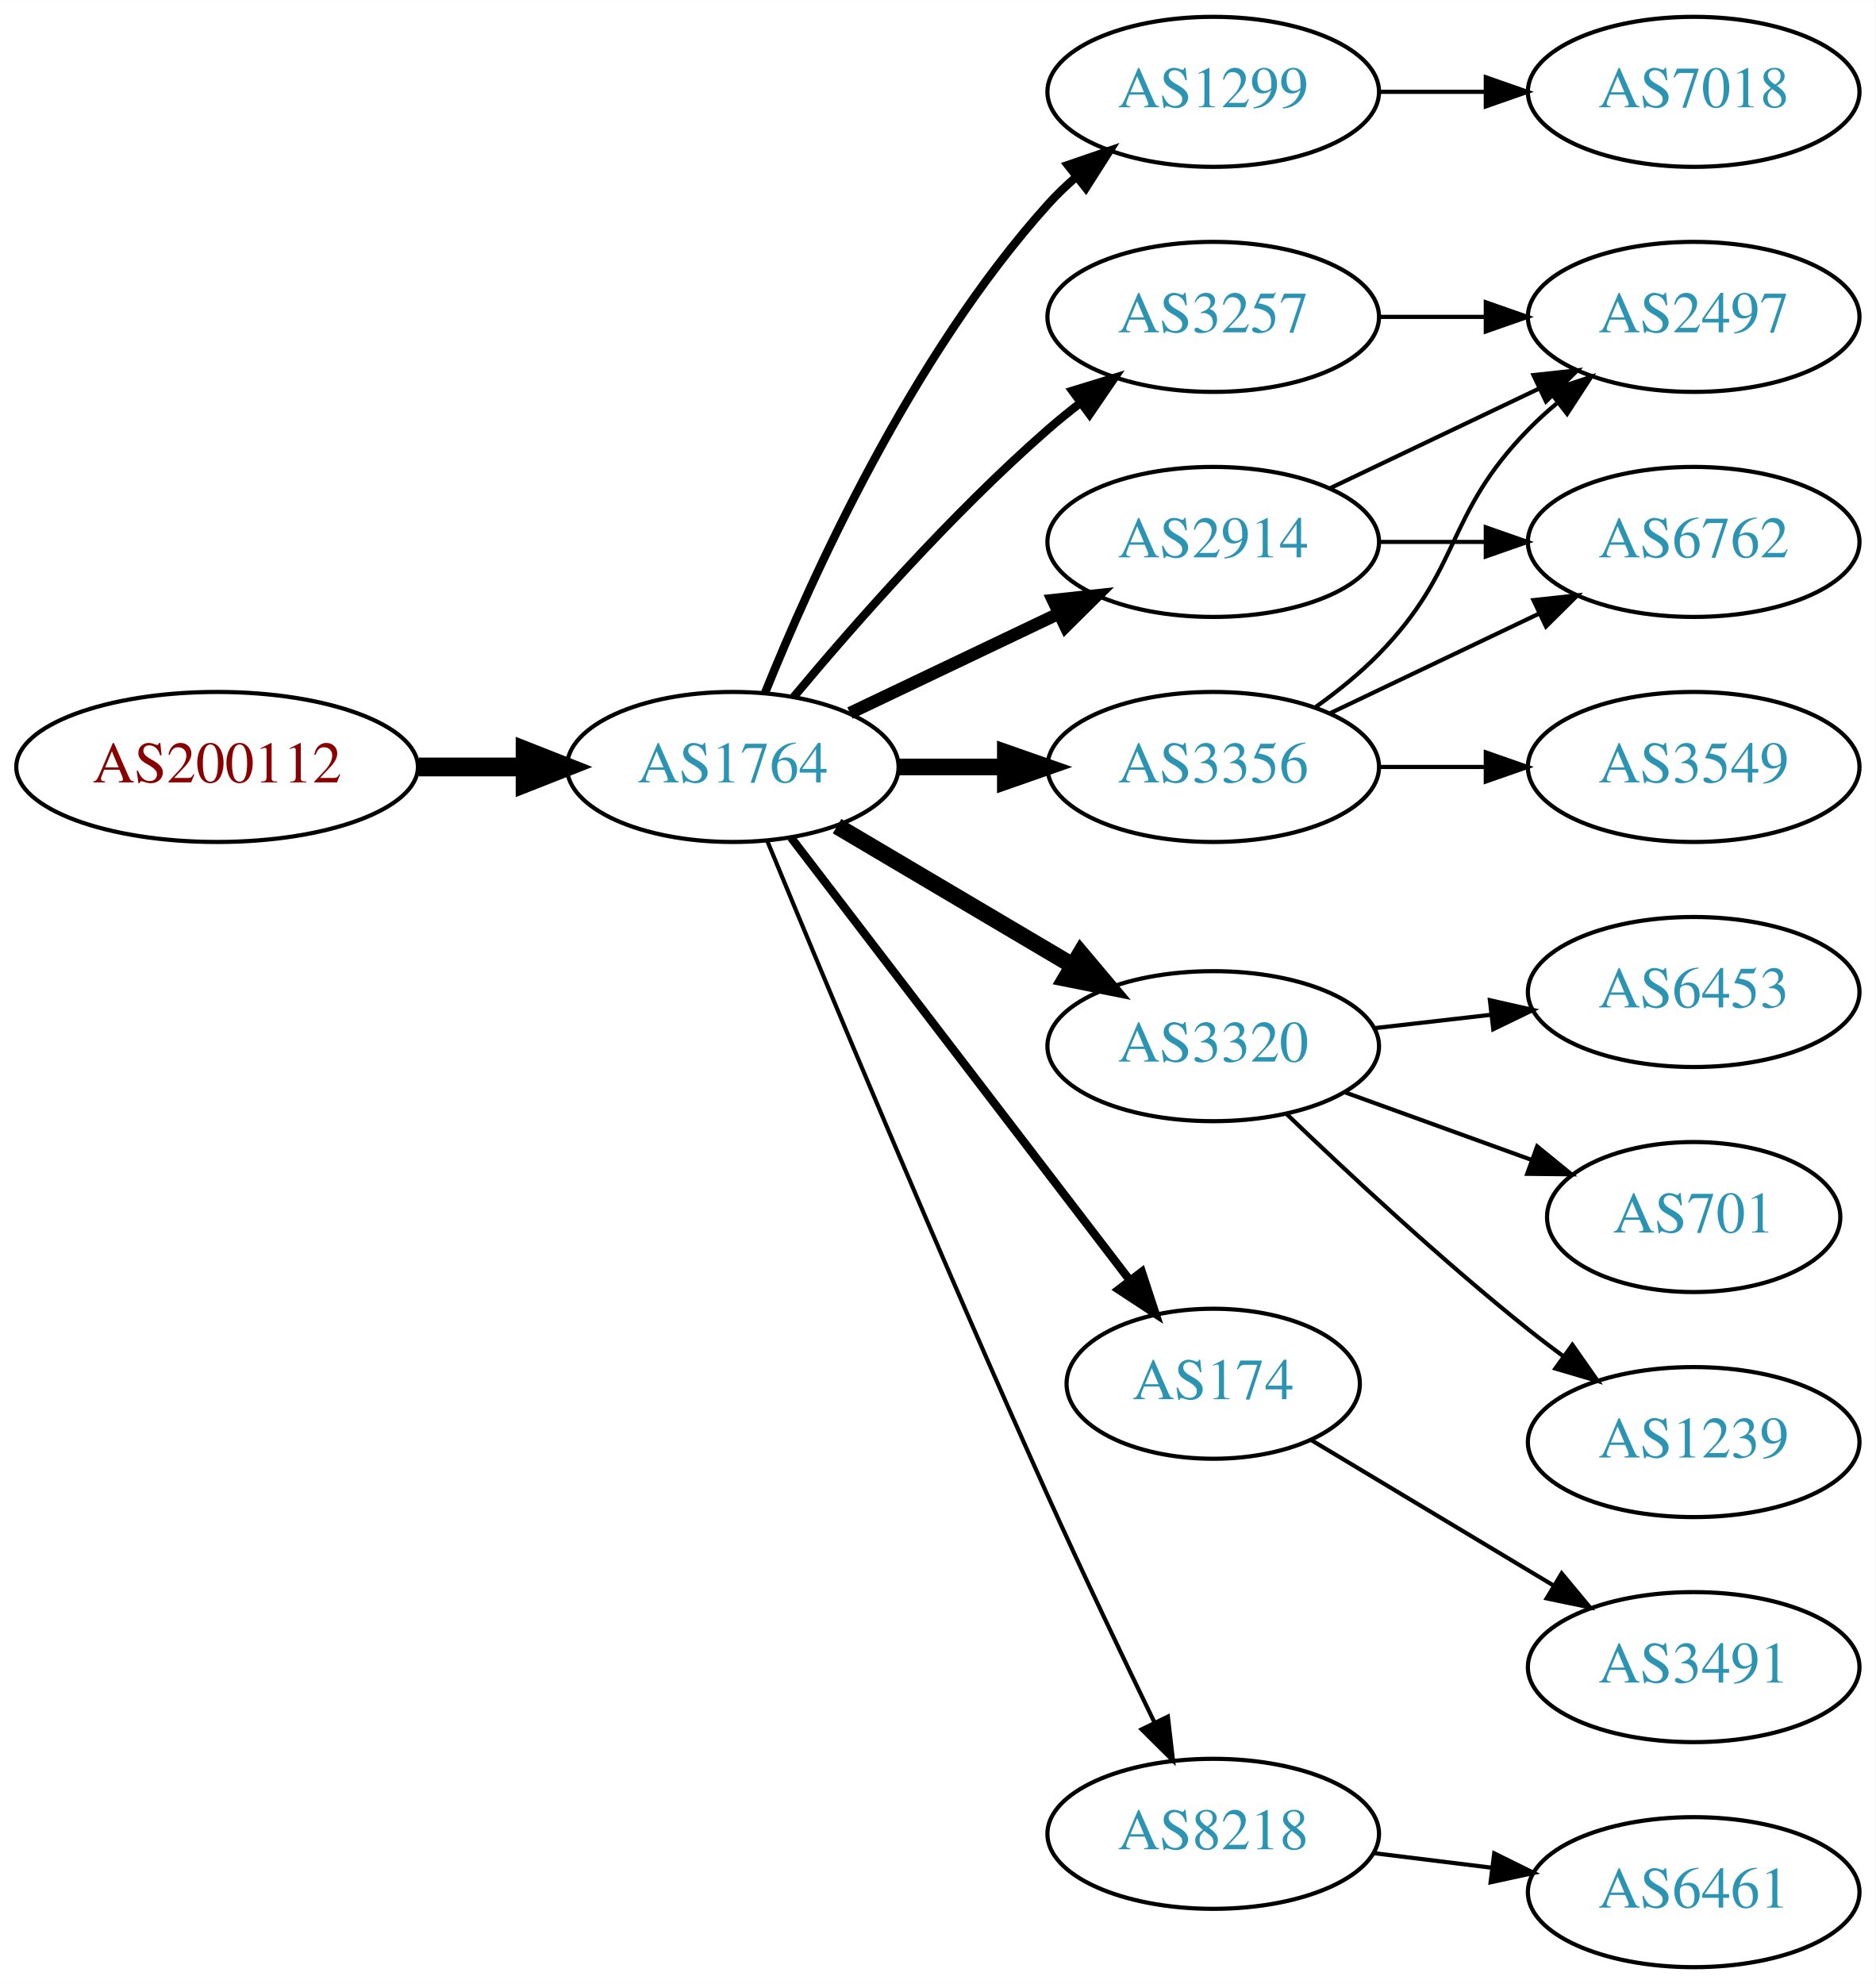
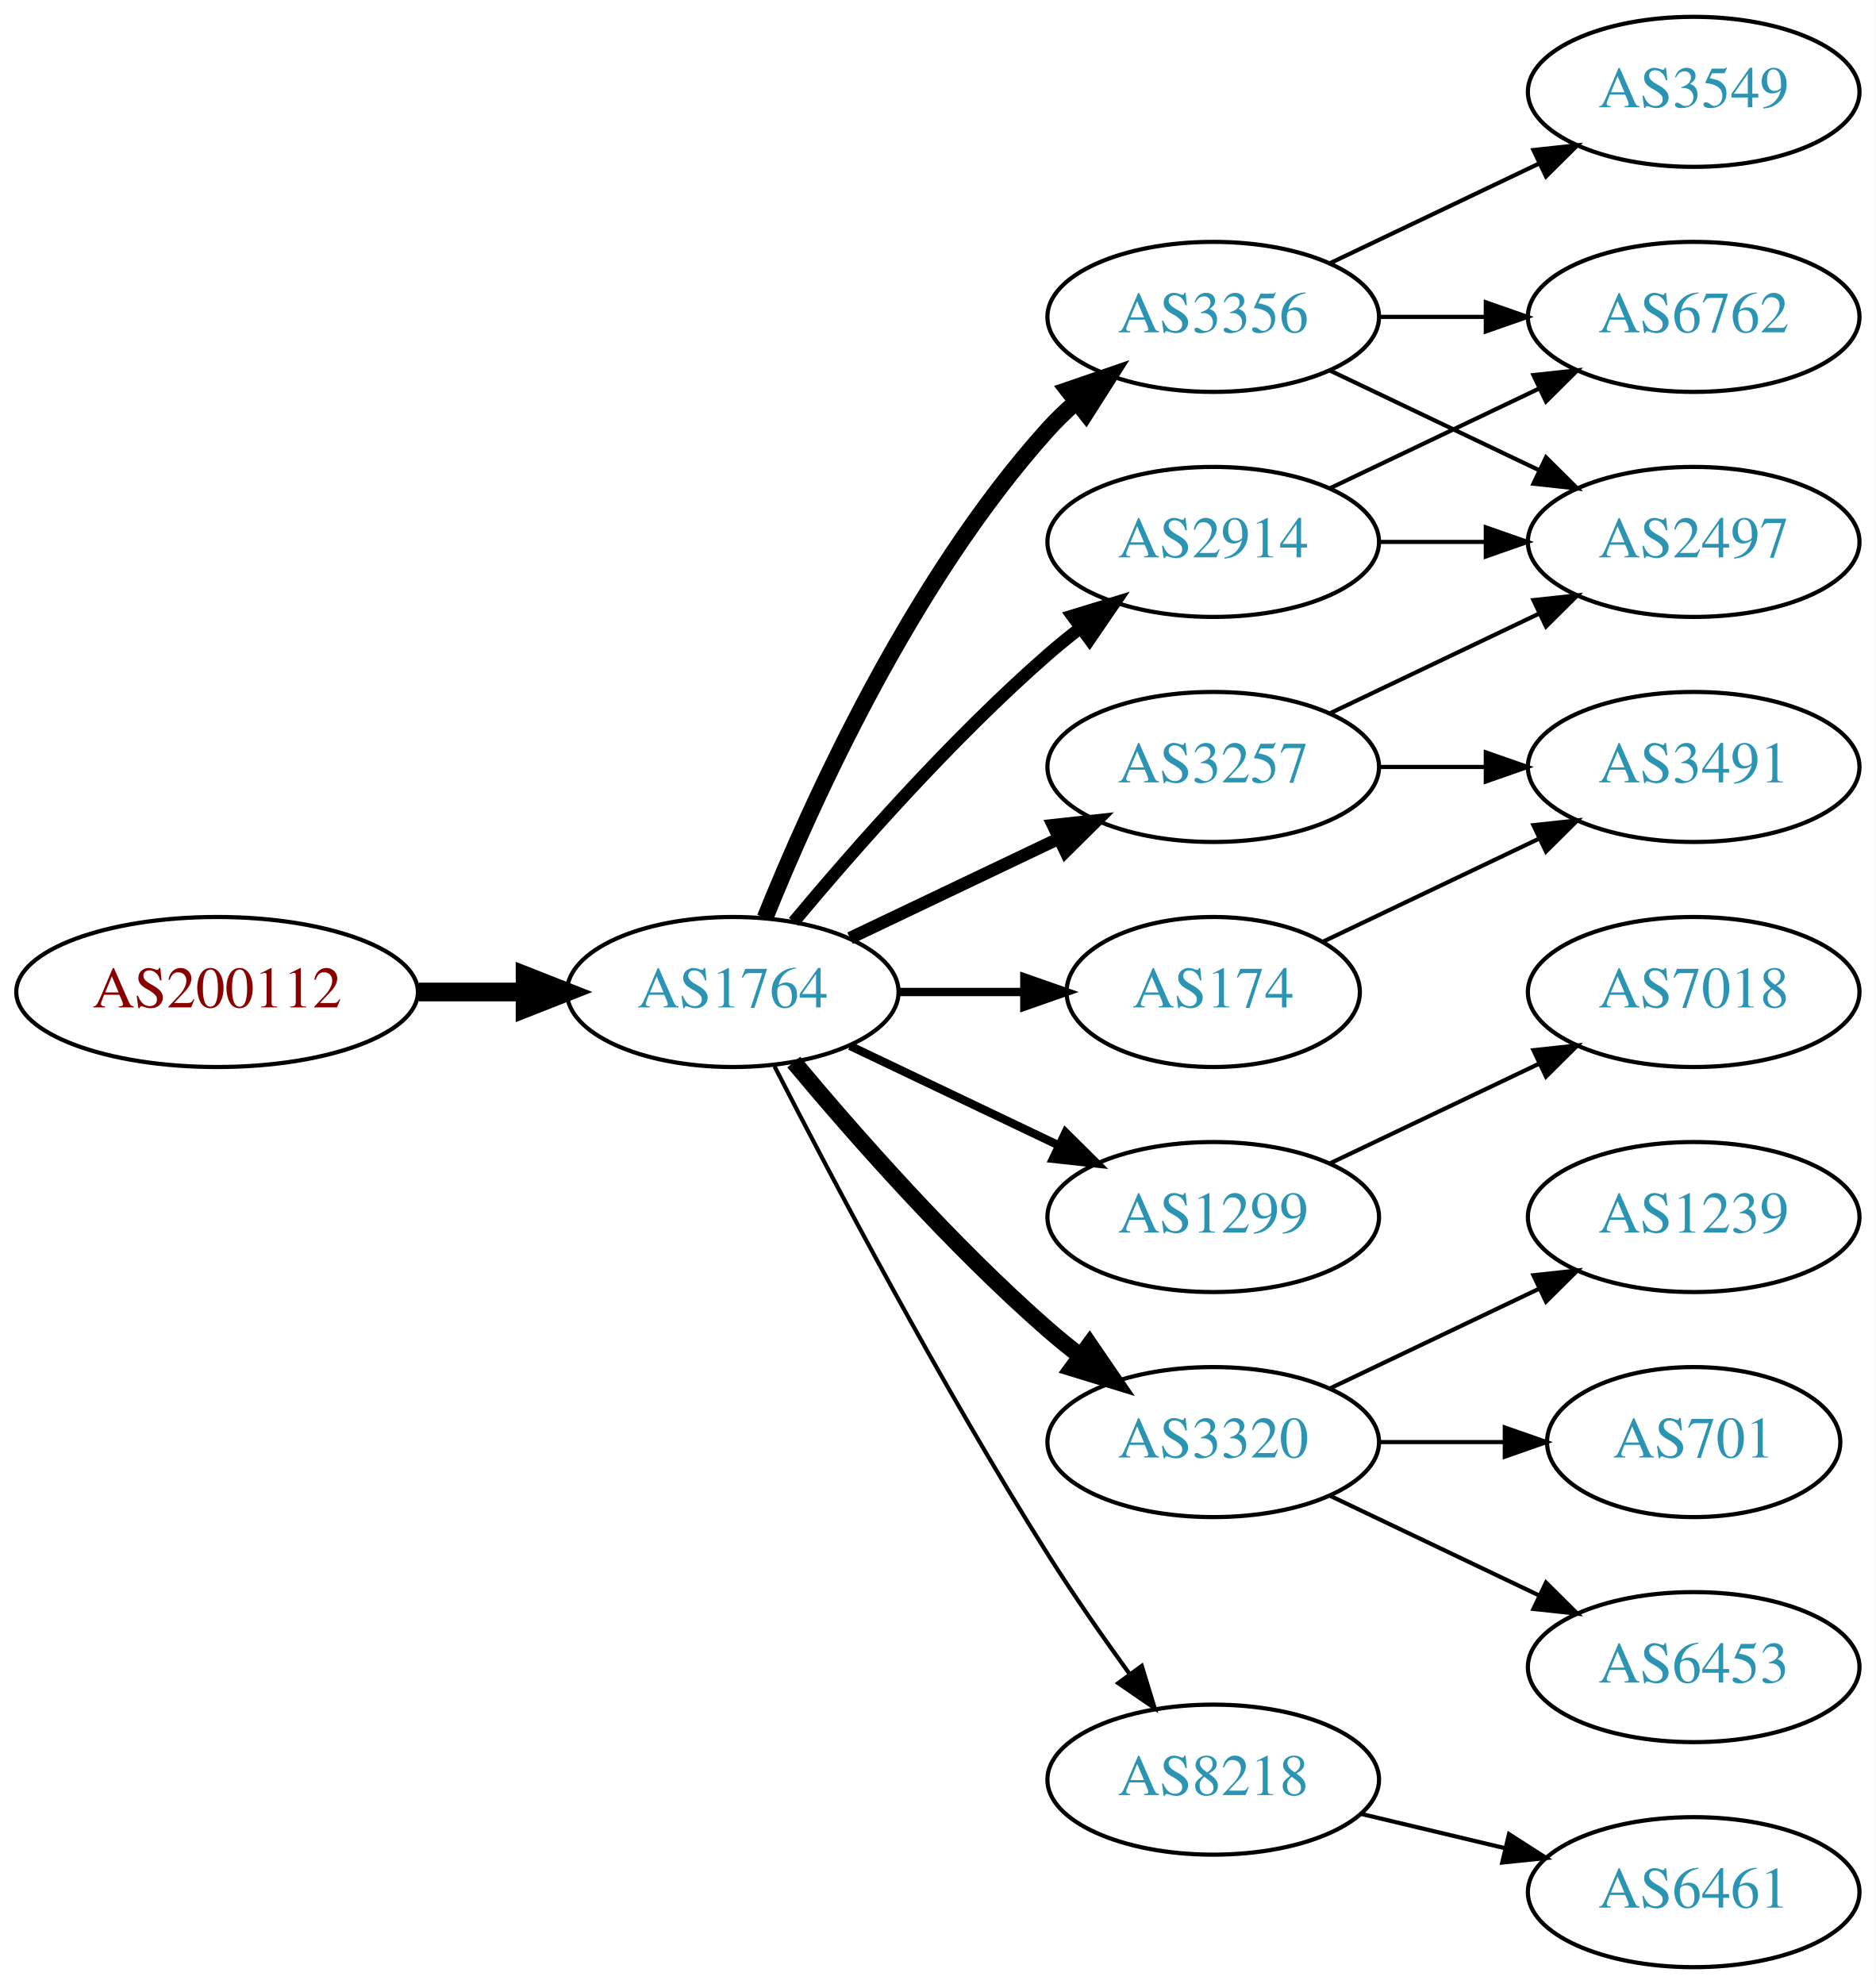
<svg xmlns="http://www.w3.org/2000/svg" xmlns:xlink="http://www.w3.org/1999/xlink" width="450pt" height="476pt" viewBox="0.00 0.00 450.07 476.00">
  <g id="graph0" class="graph" transform="scale(1 1) rotate(0) translate(4 472)">
    <polygon fill="white" stroke="none" points="-4,4 -4,-472 446.07,-472 446.07,4 -4,4" />
    <g id="node1" class="node">
      <g id="a_node1">
        <a xlink:href="/asn/200112" xlink:title="AS200112 ~ DABIS GmbH [AT]">
-           <ellipse fill="#ffffff" stroke="black" cx="48.096" cy="-288" rx="48.192" ry="18" />
-           <text text-anchor="middle" x="48.096" y="-284.3" font-family="Times,serif" font-size="14.00" fill="#880000">AS200112</text>
+           <ellipse fill="#ffffff" stroke="black" cx="48.096" cy="-234" rx="48.192" ry="18" />
+           <text text-anchor="middle" x="48.096" y="-230.3" font-family="Times,serif" font-size="14.00" fill="#880000">AS200112</text>
        </a>
      </g>
    </g>
    <g id="node2" class="node">
      <g id="a_node2">
        <a xlink:href="/asn/1764" xlink:title="AS1764 ~ NEXTLAYER-AS [AT]">
-           <ellipse fill="#ffffff" stroke="black" cx="171.838" cy="-288" rx="39.794" ry="18" />
-           <text text-anchor="middle" x="171.838" y="-284.3" font-family="Times,serif" font-size="14.00" fill="#2c94b3">AS1764</text>
+           <ellipse fill="#ffffff" stroke="black" cx="171.838" cy="-234" rx="39.794" ry="18" />
+           <text text-anchor="middle" x="171.838" y="-230.3" font-family="Times,serif" font-size="14.00" fill="#2c94b3">AS1764</text>
        </a>
      </g>
    </g>
    <g id="edge1" class="edge">
-       <path fill="none" stroke="black" stroke-width="4.5" d="M96.513,-288C104.867,-288 113.577,-288 121.969,-288" />
-       <polygon fill="black" stroke="black" stroke-width="4.5" points="122.004,-291.938 132.004,-288 122.004,-284.063 122.004,-291.938" />
+       <path fill="none" stroke="black" stroke-width="4.5" d="M96.513,-234C104.867,-234 113.577,-234 121.969,-234" />
+       <polygon fill="black" stroke="black" stroke-width="4.5" points="122.004,-237.938 132.004,-234 122.004,-230.063 122.004,-237.938" />
    </g>
    <g id="node3" class="node">
      <g id="a_node3">
-         <a xlink:href="/asn/1299" xlink:title="AS1299 ~ Telia Carrier [EU]">
-           <ellipse fill="#ffffff" stroke="black" cx="287.131" cy="-450" rx="39.794" ry="18" />
-           <text text-anchor="middle" x="287.131" y="-446.3" font-family="Times,serif" font-size="14.00" fill="#2c94b3">AS1299</text>
+         <a xlink:href="/asn/2914" xlink:title="AS2914 ~ NTT America, Inc. [US]">
+           <ellipse fill="#ffffff" stroke="black" cx="287.131" cy="-342" rx="39.794" ry="18" />
+           <text text-anchor="middle" x="287.131" y="-338.3" font-family="Times,serif" font-size="14.00" fill="#2c94b3">AS2914</text>
        </a>
      </g>
    </g>
    <g id="edge2" class="edge">
-       <path fill="none" stroke="black" stroke-width="2" d="M179.586,-305.787C190.637,-333.243 214.69,-386.578 247.484,-423 249.487,-425.224 251.706,-427.363 254.038,-429.397" />
-       <polygon fill="black" stroke="black" stroke-width="2" points="252.236,-432.433 262.257,-435.873 256.569,-426.935 252.236,-432.433" />
+       <path fill="none" stroke="black" stroke-width="3" d="M186.468,-250.817C200.751,-267.929 224.297,-294.745 247.484,-315 249.95,-317.154 252.589,-319.294 255.286,-321.372" />
+       <polygon fill="black" stroke="black" stroke-width="3" points="253.311,-324.264 263.44,-327.37 257.459,-318.625 253.311,-324.264" />
    </g>
    <g id="node4" class="node">
      <g id="a_node4">
        <a xlink:href="/asn/3356" xlink:title="AS3356 ~ Level 3 Parent, LLC [US]">
-           <ellipse fill="#ffffff" stroke="black" cx="287.131" cy="-288" rx="39.794" ry="18" />
-           <text text-anchor="middle" x="287.131" y="-284.3" font-family="Times,serif" font-size="14.00" fill="#2c94b3">AS3356</text>
+           <ellipse fill="#ffffff" stroke="black" cx="287.131" cy="-396" rx="39.794" ry="18" />
+           <text text-anchor="middle" x="287.131" y="-392.3" font-family="Times,serif" font-size="14.00" fill="#2c94b3">AS3356</text>
        </a>
      </g>
    </g>
    <g id="edge3" class="edge">
-       <path fill="none" stroke="black" stroke-width="4" d="M211.51,-288C219.713,-288 228.477,-288 237.009,-288" />
-       <polygon fill="black" stroke="black" stroke-width="4" points="237.248,-291.5 247.248,-288 237.248,-284.5 237.248,-291.5" />
+       <path fill="none" stroke="black" stroke-width="4" d="M179.586,-251.787C190.637,-279.243 214.69,-332.578 247.484,-369 249.487,-371.224 251.706,-373.363 254.038,-375.397" />
+       <polygon fill="black" stroke="black" stroke-width="4" points="252.236,-378.433 262.257,-381.873 256.569,-372.935 252.236,-378.433" />
    </g>
    <g id="node5" class="node">
      <g id="a_node5">
-         <a xlink:href="/asn/2914" xlink:title="AS2914 ~ NTT America, Inc. [US]">
-           <ellipse fill="#ffffff" stroke="black" cx="287.131" cy="-342" rx="39.794" ry="18" />
-           <text text-anchor="middle" x="287.131" y="-338.3" font-family="Times,serif" font-size="14.00" fill="#2c94b3">AS2914</text>
+         <a xlink:href="/asn/3257" xlink:title="AS3257 ~ GTT [DE]">
+           <ellipse fill="#ffffff" stroke="black" cx="287.131" cy="-288" rx="39.794" ry="18" />
+           <text text-anchor="middle" x="287.131" y="-284.3" font-family="Times,serif" font-size="14.00" fill="#2c94b3">AS3257</text>
        </a>
      </g>
    </g>
    <g id="edge4" class="edge">
-       <path fill="none" stroke="black" stroke-width="3" d="M199.974,-300.934C214.968,-308.081 233.789,-317.052 250.013,-324.785" />
-       <polygon fill="black" stroke="black" stroke-width="3" points="248.683,-328.028 259.216,-329.171 251.695,-321.709 248.683,-328.028" />
+       <path fill="none" stroke="black" stroke-width="3" d="M199.974,-246.934C214.968,-254.081 233.789,-263.052 250.013,-270.785" />
+       <polygon fill="black" stroke="black" stroke-width="3" points="248.683,-274.028 259.216,-275.171 251.695,-267.709 248.683,-274.028" />
    </g>
    <g id="node6" class="node">
      <g id="a_node6">
-         <a xlink:href="/asn/3257" xlink:title="AS3257 ~ GTT [DE]">
-           <ellipse fill="#ffffff" stroke="black" cx="287.131" cy="-396" rx="39.794" ry="18" />
-           <text text-anchor="middle" x="287.131" y="-392.3" font-family="Times,serif" font-size="14.00" fill="#2c94b3">AS3257</text>
+         <a xlink:href="/asn/174" xlink:title="AS174 ~ Cogent Communications [US]">
+           <ellipse fill="#ffffff" stroke="black" cx="287.131" cy="-234" rx="35.194" ry="18" />
+           <text text-anchor="middle" x="287.131" y="-230.3" font-family="Times,serif" font-size="14.00" fill="#2c94b3">AS174</text>
        </a>
      </g>
    </g>
    <g id="edge5" class="edge">
-       <path fill="none" stroke="black" stroke-width="2" d="M186.468,-304.817C200.751,-321.929 224.297,-348.745 247.484,-369 249.95,-371.154 252.589,-373.294 255.286,-375.372" />
-       <polygon fill="black" stroke="black" stroke-width="2" points="253.311,-378.264 263.44,-381.37 257.459,-372.625 253.311,-378.264" />
+       <path fill="none" stroke="black" stroke-width="2" d="M211.51,-234C221.215,-234 231.706,-234 241.669,-234" />
+       <polygon fill="black" stroke="black" stroke-width="2" points="241.805,-237.5 251.805,-234 241.805,-230.5 241.805,-237.5" />
    </g>
    <g id="node7" class="node">
      <g id="a_node7">
-         <a xlink:href="/asn/3320" xlink:title="AS3320 ~ DTAG [DE]">
-           <ellipse fill="#ffffff" stroke="black" cx="287.131" cy="-221" rx="39.794" ry="18" />
-           <text text-anchor="middle" x="287.131" y="-217.3" font-family="Times,serif" font-size="14.00" fill="#2c94b3">AS3320</text>
+         <a xlink:href="/asn/1299" xlink:title="AS1299 ~ Telia Carrier [EU]">
+           <ellipse fill="#ffffff" stroke="black" cx="287.131" cy="-180" rx="39.794" ry="18" />
+           <text text-anchor="middle" x="287.131" y="-176.3" font-family="Times,serif" font-size="14.00" fill="#2c94b3">AS1299</text>
        </a>
      </g>
    </g>
    <g id="edge6" class="edge">
-       <path fill="none" stroke="black" stroke-width="4" d="M196.864,-273.791C213.237,-264.109 235.124,-251.165 253.128,-240.518" />
-       <polygon fill="black" stroke="black" stroke-width="4" points="255.313,-243.292 262.139,-235.188 251.75,-237.266 255.313,-243.292" />
+       <path fill="none" stroke="black" stroke-width="2" d="M199.974,-221.066C214.968,-213.919 233.789,-204.948 250.013,-197.215" />
+       <polygon fill="black" stroke="black" stroke-width="2" points="251.695,-200.291 259.216,-192.829 248.683,-193.972 251.695,-200.291" />
    </g>
    <g id="node8" class="node">
      <g id="a_node8">
-         <a xlink:href="/asn/174" xlink:title="AS174 ~ Cogent Communications [US]">
-           <ellipse fill="#ffffff" stroke="black" cx="287.131" cy="-140" rx="35.194" ry="18" />
-           <text text-anchor="middle" x="287.131" y="-136.3" font-family="Times,serif" font-size="14.00" fill="#2c94b3">AS174</text>
+         <a xlink:href="/asn/3320" xlink:title="AS3320 ~ DTAG [DE]">
+           <ellipse fill="#ffffff" stroke="black" cx="287.131" cy="-126" rx="39.794" ry="18" />
+           <text text-anchor="middle" x="287.131" y="-122.3" font-family="Times,serif" font-size="14.00" fill="#2c94b3">AS3320</text>
        </a>
      </g>
    </g>
    <g id="edge7" class="edge">
-       <path fill="none" stroke="black" stroke-width="2" d="M185.834,-271.023C205.724,-245.039 243.833,-195.255 266.921,-165.095" />
-       <polygon fill="black" stroke="black" stroke-width="2" points="269.987,-166.848 273.286,-156.779 264.429,-162.593 269.987,-166.848" />
+       <path fill="none" stroke="black" stroke-width="4" d="M186.468,-217.183C200.751,-200.071 224.297,-173.255 247.484,-153 249.95,-150.846 252.589,-148.706 255.286,-146.628" />
+       <polygon fill="black" stroke="black" stroke-width="4" points="257.459,-149.375 263.44,-140.63 253.311,-143.736 257.459,-149.375" />
    </g>
    <g id="node9" class="node">
      <g id="a_node9">
        <a xlink:href="/asn/8218" xlink:title="AS8218 ~ legacy Neotelecoms [FR]">
-           <ellipse fill="#ffffff" stroke="black" cx="287.131" cy="-32" rx="39.794" ry="18" />
-           <text text-anchor="middle" x="287.131" y="-28.3" font-family="Times,serif" font-size="14.00" fill="#2c94b3">AS8218</text>
+           <ellipse fill="#ffffff" stroke="black" cx="287.131" cy="-45" rx="39.794" ry="18" />
+           <text text-anchor="middle" x="287.131" y="-41.3" font-family="Times,serif" font-size="14.00" fill="#2c94b3">AS8218</text>
        </a>
      </g>
    </g>
    <g id="edge8" class="edge">
-       <path fill="none" stroke="black" d="M180.117,-270.257C193.198,-238.528 221.723,-170.046 247.484,-113 255.716,-94.773 265.409,-74.46 273.028,-58.736" />
-       <polygon fill="black" stroke="black" points="276.246,-60.121 277.473,-49.597 269.951,-57.059 276.246,-60.121" />
+       <path fill="none" stroke="black" d="M181.864,-216.148C195.3,-189.945 221.75,-139.763 247.484,-99 253.547,-89.396 260.667,-79.187 267.133,-70.261" />
+       <polygon fill="black" stroke="black" points="269.984,-72.291 273.075,-62.157 264.339,-68.152 269.984,-72.291" />
    </g>
    <g id="node10" class="node">
      <g id="a_node10">
-         <a xlink:href="/asn/7018" xlink:title="AS7018 ~ AT&amp;T Services, Inc. [US]">
-           <ellipse fill="#ffffff" stroke="black" cx="402.424" cy="-450" rx="39.794" ry="18" />
-           <text text-anchor="middle" x="402.424" y="-446.3" font-family="Times,serif" font-size="14.00" fill="#2c94b3">AS7018</text>
-         </a>
-       </g>
+         <a xlink:href="/asn/6762" xlink:title="AS6762 ~ TELECOM ITALIA SPARKLE S.p.A. [IT]">
+           <ellipse fill="#ffffff" stroke="black" cx="402.424" cy="-396" rx="39.794" ry="18" />
+           <text text-anchor="middle" x="402.424" y="-392.3" font-family="Times,serif" font-size="14.00" fill="#2c94b3">AS6762</text>
+         </a>
+       </g>
+     </g>
+     <g id="edge15" class="edge">
+       <path fill="none" stroke="black" d="M315.267,-354.934C330.261,-362.081 349.082,-371.052 365.306,-378.785" />
+       <polygon fill="black" stroke="black" points="363.976,-382.028 374.509,-383.171 366.988,-375.709 363.976,-382.028" />
+     </g>
+     <g id="node12" class="node">
+       <g id="a_node12">
+         <a xlink:href="/asn/2497" xlink:title="AS2497 ~ Internet Initiative Japan Inc. [JP]">
+           <ellipse fill="#ffffff" stroke="black" cx="402.424" cy="-342" rx="39.794" ry="18" />
+           <text text-anchor="middle" x="402.424" y="-338.3" font-family="Times,serif" font-size="14.00" fill="#2c94b3">AS2497</text>
+         </a>
+       </g>
+     </g>
+     <g id="edge14" class="edge">
+       <path fill="none" stroke="black" d="M326.803,-342C335.006,-342 343.77,-342 352.302,-342" />
+       <polygon fill="black" stroke="black" points="352.541,-345.5 362.541,-342 352.541,-338.5 352.541,-345.5" />
    </g>
    <g id="edge9" class="edge">
-       <path fill="none" stroke="black" d="M326.803,-450C335.006,-450 343.77,-450 352.302,-450" />
-       <polygon fill="black" stroke="black" points="352.541,-453.5 362.541,-450 352.541,-446.5 352.541,-453.5" />
+       <path fill="none" stroke="black" d="M326.803,-396C335.006,-396 343.77,-396 352.302,-396" />
+       <polygon fill="black" stroke="black" points="352.541,-399.5 362.541,-396 352.541,-392.5 352.541,-399.5" />
    </g>
    <g id="node11" class="node">
      <g id="a_node11">
-         <a xlink:href="/asn/2497" xlink:title="AS2497 ~ Internet Initiative Japan Inc. [JP]">
-           <ellipse fill="#ffffff" stroke="black" cx="402.424" cy="-396" rx="39.794" ry="18" />
-           <text text-anchor="middle" x="402.424" y="-392.3" font-family="Times,serif" font-size="14.00" fill="#2c94b3">AS2497</text>
+         <a xlink:href="/asn/3549" xlink:title="AS3549 ~ Level 3 Parent, LLC [US]">
+           <ellipse fill="#ffffff" stroke="black" cx="402.424" cy="-450" rx="39.794" ry="18" />
+           <text text-anchor="middle" x="402.424" y="-446.3" font-family="Times,serif" font-size="14.00" fill="#2c94b3">AS3549</text>
        </a>
      </g>
    </g>
    <g id="edge10" class="edge">
-       <path fill="none" stroke="black" d="M311.725,-302.389C316.981,-306.148 322.313,-310.437 326.777,-315 346.95,-335.617 342.605,-348.383 362.777,-369 364.87,-371.139 367.154,-373.218 369.53,-375.21" />
-       <polygon fill="black" stroke="black" points="367.774,-378.275 377.83,-381.611 372.049,-372.732 367.774,-378.275" />
-     </g>
-     <g id="node12" class="node">
-       <g id="a_node12">
-         <a xlink:href="/asn/6762" xlink:title="AS6762 ~ TELECOM ITALIA SPARKLE S.p.A. [IT]">
-           <ellipse fill="#ffffff" stroke="black" cx="402.424" cy="-342" rx="39.794" ry="18" />
-           <text text-anchor="middle" x="402.424" y="-338.3" font-family="Times,serif" font-size="14.00" fill="#2c94b3">AS6762</text>
-         </a>
-       </g>
+       <path fill="none" stroke="black" d="M315.267,-408.934C330.261,-416.081 349.082,-425.052 365.306,-432.785" />
+       <polygon fill="black" stroke="black" points="363.976,-436.028 374.509,-437.171 366.988,-429.709 363.976,-436.028" />
    </g>
    <g id="edge11" class="edge">
+       <path fill="none" stroke="black" d="M315.267,-383.066C330.261,-375.919 349.082,-366.948 365.306,-359.215" />
+       <polygon fill="black" stroke="black" points="366.988,-362.291 374.509,-354.829 363.976,-355.972 366.988,-362.291" />
+     </g>
+     <g id="edge13" class="edge">
      <path fill="none" stroke="black" d="M315.267,-300.934C330.261,-308.081 349.082,-317.052 365.306,-324.785" />
      <polygon fill="black" stroke="black" points="363.976,-328.028 374.509,-329.171 366.988,-321.709 363.976,-328.028" />
    </g>
    <g id="node13" class="node">
      <g id="a_node13">
-         <a xlink:href="/asn/3549" xlink:title="AS3549 ~ Level 3 Parent, LLC [US]">
+         <a xlink:href="/asn/3491" xlink:title="AS3491 ~ PCCW Global, Inc. [US]">
          <ellipse fill="#ffffff" stroke="black" cx="402.424" cy="-288" rx="39.794" ry="18" />
-           <text text-anchor="middle" x="402.424" y="-284.3" font-family="Times,serif" font-size="14.00" fill="#2c94b3">AS3549</text>
+           <text text-anchor="middle" x="402.424" y="-284.3" font-family="Times,serif" font-size="14.00" fill="#2c94b3">AS3491</text>
        </a>
      </g>
    </g>
    <g id="edge12" class="edge">
      <path fill="none" stroke="black" d="M326.803,-288C335.006,-288 343.77,-288 352.302,-288" />
      <polygon fill="black" stroke="black" points="352.541,-291.5 362.541,-288 352.541,-284.5 352.541,-291.5" />
    </g>
-     <g id="edge17" class="edge">
-       <path fill="none" stroke="black" d="M315.267,-354.934C330.261,-362.081 349.082,-371.052 365.306,-378.785" />
-       <polygon fill="black" stroke="black" points="363.976,-382.028 374.509,-383.171 366.988,-375.709 363.976,-382.028" />
-     </g>
    <g id="edge16" class="edge">
-       <path fill="none" stroke="black" d="M326.803,-342C335.006,-342 343.77,-342 352.302,-342" />
-       <polygon fill="black" stroke="black" points="352.541,-345.5 362.541,-342 352.541,-338.5 352.541,-345.5" />
-     </g>
-     <g id="edge19" class="edge">
-       <path fill="none" stroke="black" d="M326.803,-396C335.006,-396 343.77,-396 352.302,-396" />
-       <polygon fill="black" stroke="black" points="352.541,-399.5 362.541,-396 352.541,-392.5 352.541,-399.5" />
+       <path fill="none" stroke="black" d="M313.556,-246.119C328.859,-253.413 348.582,-262.814 365.464,-270.86" />
+       <polygon fill="black" stroke="black" points="363.971,-274.026 374.504,-275.169 366.983,-267.707 363.971,-274.026" />
    </g>
    <g id="node14" class="node">
      <g id="a_node14">
-         <a xlink:href="/asn/6453" xlink:title="AS6453 ~ TATA COMMUNICATIONS (AMERICA) INC [US]">
+         <a xlink:href="/asn/7018" xlink:title="AS7018 ~ AT&amp;T Services, Inc. [US]">
          <ellipse fill="#ffffff" stroke="black" cx="402.424" cy="-234" rx="39.794" ry="18" />
-           <text text-anchor="middle" x="402.424" y="-230.3" font-family="Times,serif" font-size="14.00" fill="#2c94b3">AS6453</text>
-         </a>
-       </g>
-     </g>
-     <g id="edge13" class="edge">
-       <path fill="none" stroke="black" d="M325.856,-225.329C334.837,-226.359 344.536,-227.472 353.893,-228.546" />
-       <polygon fill="black" stroke="black" points="353.53,-232.027 363.864,-229.69 354.328,-225.073 353.53,-232.027" />
+           <text text-anchor="middle" x="402.424" y="-230.3" font-family="Times,serif" font-size="14.00" fill="#2c94b3">AS7018</text>
+         </a>
+       </g>
+     </g>
+     <g id="edge17" class="edge">
+       <path fill="none" stroke="black" d="M315.267,-192.934C330.261,-200.081 349.082,-209.052 365.306,-216.785" />
+       <polygon fill="black" stroke="black" points="363.976,-220.028 374.509,-221.171 366.988,-213.709 363.976,-220.028" />
    </g>
    <g id="node15" class="node">
      <g id="a_node15">
-         <a xlink:href="/asn/701" xlink:title="AS701 ~ UUNET [US]">
-           <ellipse fill="#ffffff" stroke="black" cx="402.424" cy="-180" rx="35.194" ry="18" />
-           <text text-anchor="middle" x="402.424" y="-176.3" font-family="Times,serif" font-size="14.00" fill="#2c94b3">AS701</text>
-         </a>
-       </g>
-     </g>
-     <g id="edge14" class="edge">
-       <path fill="none" stroke="black" d="M318.79,-209.905C332.527,-204.933 348.867,-199.02 363.376,-193.769" />
-       <polygon fill="black" stroke="black" points="364.862,-196.954 373.074,-190.26 362.48,-190.372 364.862,-196.954" />
+         <a xlink:href="/asn/1239" xlink:title="AS1239 ~ Sprint [US]">
+           <ellipse fill="#ffffff" stroke="black" cx="402.424" cy="-180" rx="39.794" ry="18" />
+           <text text-anchor="middle" x="402.424" y="-176.3" font-family="Times,serif" font-size="14.00" fill="#2c94b3">AS1239</text>
+         </a>
+       </g>
+     </g>
+     <g id="edge18" class="edge">
+       <path fill="none" stroke="black" d="M315.267,-138.934C330.261,-146.081 349.082,-155.052 365.306,-162.785" />
+       <polygon fill="black" stroke="black" points="363.976,-166.028 374.509,-167.171 366.988,-159.709 363.976,-166.028" />
    </g>
    <g id="node16" class="node">
      <g id="a_node16">
-         <a xlink:href="/asn/1239" xlink:title="AS1239 ~ Sprint [US]">
-           <ellipse fill="#ffffff" stroke="black" cx="402.424" cy="-126" rx="39.794" ry="18" />
-           <text text-anchor="middle" x="402.424" y="-122.3" font-family="Times,serif" font-size="14.00" fill="#2c94b3">AS1239</text>
-         </a>
-       </g>
-     </g>
-     <g id="edge15" class="edge">
-       <path fill="none" stroke="black" d="M304.775,-204.688C319.55,-190.49 341.963,-169.637 362.777,-153 365.481,-150.839 368.345,-148.656 371.244,-146.516" />
-       <polygon fill="black" stroke="black" points="373.32,-149.334 379.398,-140.656 369.235,-143.65 373.32,-149.334" />
+         <a xlink:href="/asn/701" xlink:title="AS701 ~ UUNET [US]">
+           <ellipse fill="#ffffff" stroke="black" cx="402.424" cy="-126" rx="35.194" ry="18" />
+           <text text-anchor="middle" x="402.424" y="-122.3" font-family="Times,serif" font-size="14.00" fill="#2c94b3">AS701</text>
+         </a>
+       </g>
+     </g>
+     <g id="edge19" class="edge">
+       <path fill="none" stroke="black" d="M326.803,-126C336.508,-126 346.999,-126 356.962,-126" />
+       <polygon fill="black" stroke="black" points="357.098,-129.5 367.098,-126 357.098,-122.5 357.098,-129.5" />
+     </g>
+     <g id="node17" class="node">
+       <g id="a_node17">
+         <a xlink:href="/asn/6453" xlink:title="AS6453 ~ TATA COMMUNICATIONS (AMERICA) INC [US]">
+           <ellipse fill="#ffffff" stroke="black" cx="402.424" cy="-72" rx="39.794" ry="18" />
+           <text text-anchor="middle" x="402.424" y="-68.3" font-family="Times,serif" font-size="14.00" fill="#2c94b3">AS6453</text>
+         </a>
+       </g>
+     </g>
+     <g id="edge20" class="edge">
+       <path fill="none" stroke="black" d="M315.267,-113.066C330.261,-105.919 349.082,-96.948 365.306,-89.215" />
+       <polygon fill="black" stroke="black" points="366.988,-92.291 374.509,-84.829 363.976,-85.972 366.988,-92.291" />
    </g>
    <g id="node18" class="node">
      <g id="a_node18">
-         <a xlink:href="/asn/3491" xlink:title="AS3491 ~ PCCW Global, Inc. [US]">
-           <ellipse fill="#ffffff" stroke="black" cx="402.424" cy="-72" rx="39.794" ry="18" />
-           <text text-anchor="middle" x="402.424" y="-68.3" font-family="Times,serif" font-size="14.00" fill="#2c94b3">AS3491</text>
-         </a>
-       </g>
-     </g>
-     <g id="edge20" class="edge">
-       <path fill="none" stroke="black" d="M310.514,-126.565C327.139,-116.587 350.072,-102.822 368.745,-91.615" />
-       <polygon fill="black" stroke="black" points="370.75,-94.493 377.523,-86.346 367.147,-88.491 370.75,-94.493" />
-     </g>
-     <g id="node17" class="node">
-       <g id="a_node17">
-         <a xlink:href="/asn/6461" xlink:title="AS6461 ~ ZAYO-6461 [US]">
+         <a xlink:href="/asn/6461" xlink:title="AS6461 ~ Zayo Bandwidth [US]">
          <ellipse fill="#ffffff" stroke="black" cx="402.424" cy="-18" rx="39.794" ry="18" />
          <text text-anchor="middle" x="402.424" y="-14.3" font-family="Times,serif" font-size="14.00" fill="#2c94b3">AS6461</text>
        </a>
      </g>
    </g>
-     <g id="edge18" class="edge">
-       <path fill="none" stroke="black" d="M325.541,-27.377C334.629,-26.254 344.466,-25.038 353.951,-23.866" />
-       <polygon fill="black" stroke="black" points="354.558,-27.318 364.053,-22.618 353.699,-20.371 354.558,-27.318" />
+     <g id="edge21" class="edge">
+       <path fill="none" stroke="black" d="M322.738,-36.752C333.609,-34.162 345.764,-31.265 357.206,-28.538" />
+       <polygon fill="black" stroke="black" points="358.112,-31.92 367.029,-26.197 356.49,-25.111 358.112,-31.92" />
    </g>
  </g>
</svg>
